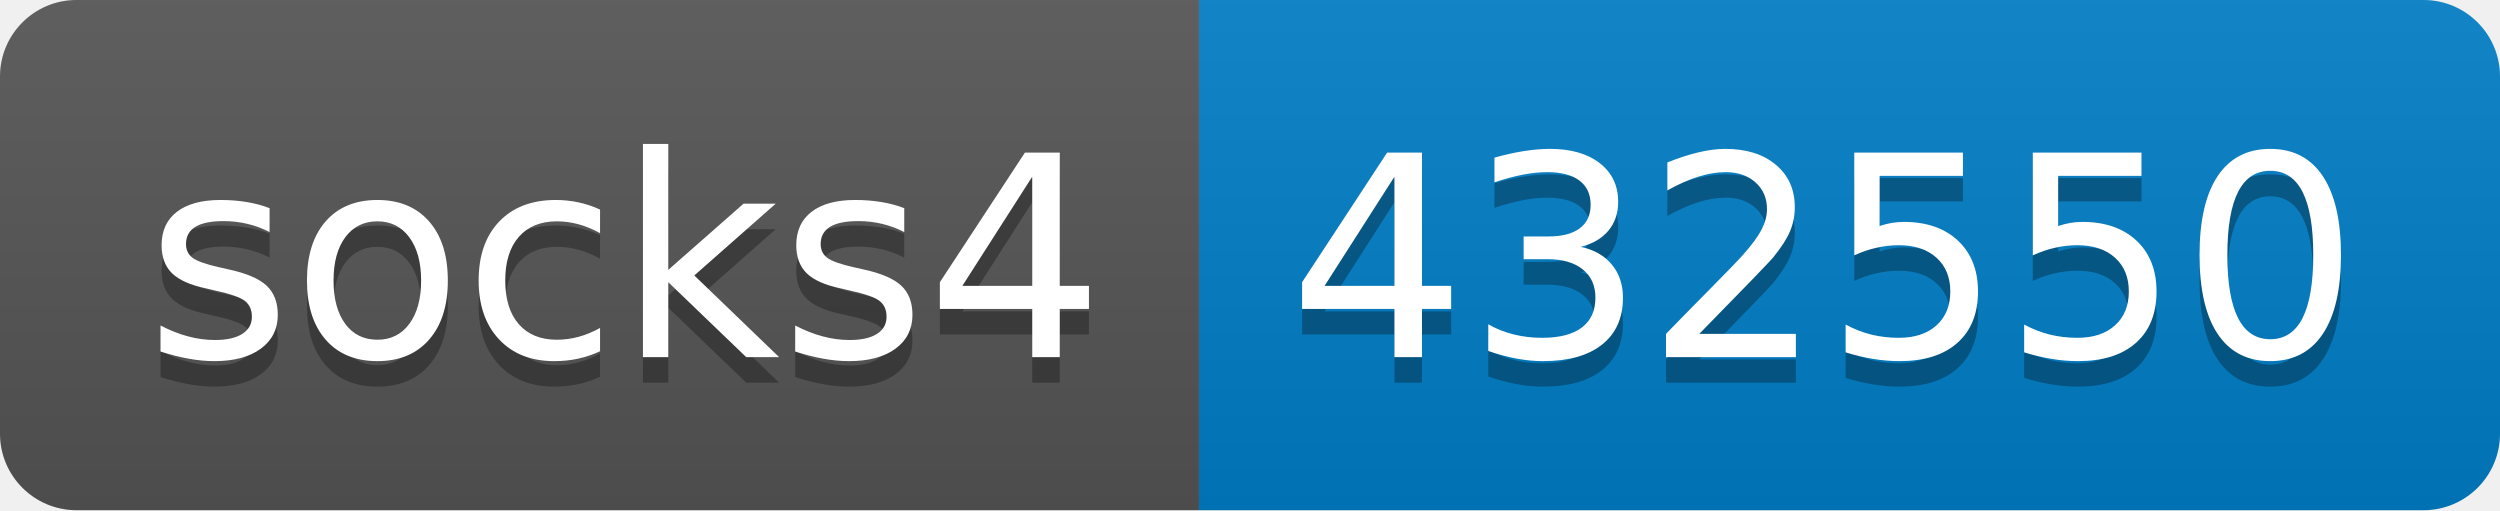
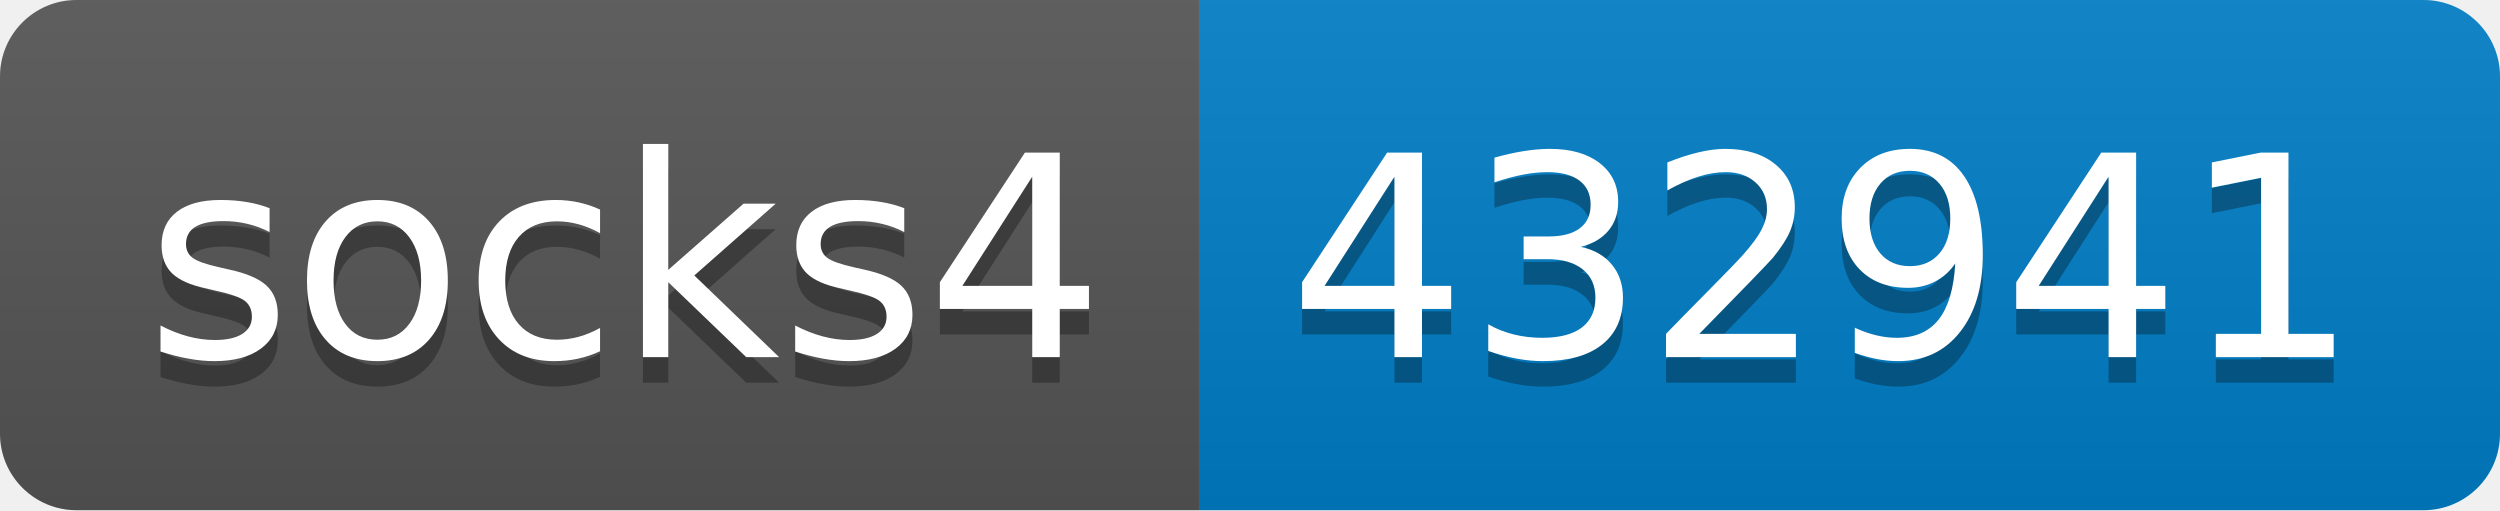
- <svg xmlns="http://www.w3.org/2000/svg" width="98" height="20" role="img" aria-label="socks4: 432550">
+ <svg xmlns="http://www.w3.org/2000/svg" width="98" height="20" role="img" aria-label="socks4: 432941">
  <linearGradient id="s" x2="0" y2="100%">
    <stop offset="0" stop-color="#bbb" stop-opacity=".1" />
    <stop offset="1" stop-opacity=".1" />
  </linearGradient>
  <clipPath id="r">
    <rect width="98" height="20" rx="3" fill="#fff" />
  </clipPath>
  <g clip-path="url(#r)">
    <rect width="47" height="20" fill="#555" />
    <rect x="47" width="51" height="20" fill="#007ec6" />
    <rect width="98" height="20" fill="url(#s)" />
  </g>
  <g fill="#fff" text-anchor="middle" font-family="Verdana,Geneva,DejaVu Sans,sans-serif" text-rendering="geometricPrecision" font-size="110">
    <text aria-hidden="true" x="245" y="150" fill="#010101" fill-opacity=".3" transform="scale(.1)" textLength="370">socks4</text>
    <text x="245" y="140" transform="scale(.1)" fill="#fff" textLength="370">socks4</text>
-     <text aria-hidden="true" x="715" y="150" fill="#010101" fill-opacity=".3" transform="scale(.1)" textLength="410">432550</text>
-     <text x="715" y="140" transform="scale(.1)" fill="#fff" textLength="410">432550</text>
+     <text aria-hidden="true" x="715" y="150" fill="#010101" fill-opacity=".3" transform="scale(.1)" textLength="410">432941</text>
+     <text x="715" y="140" transform="scale(.1)" fill="#fff" textLength="410">432941</text>
  </g>
</svg>
